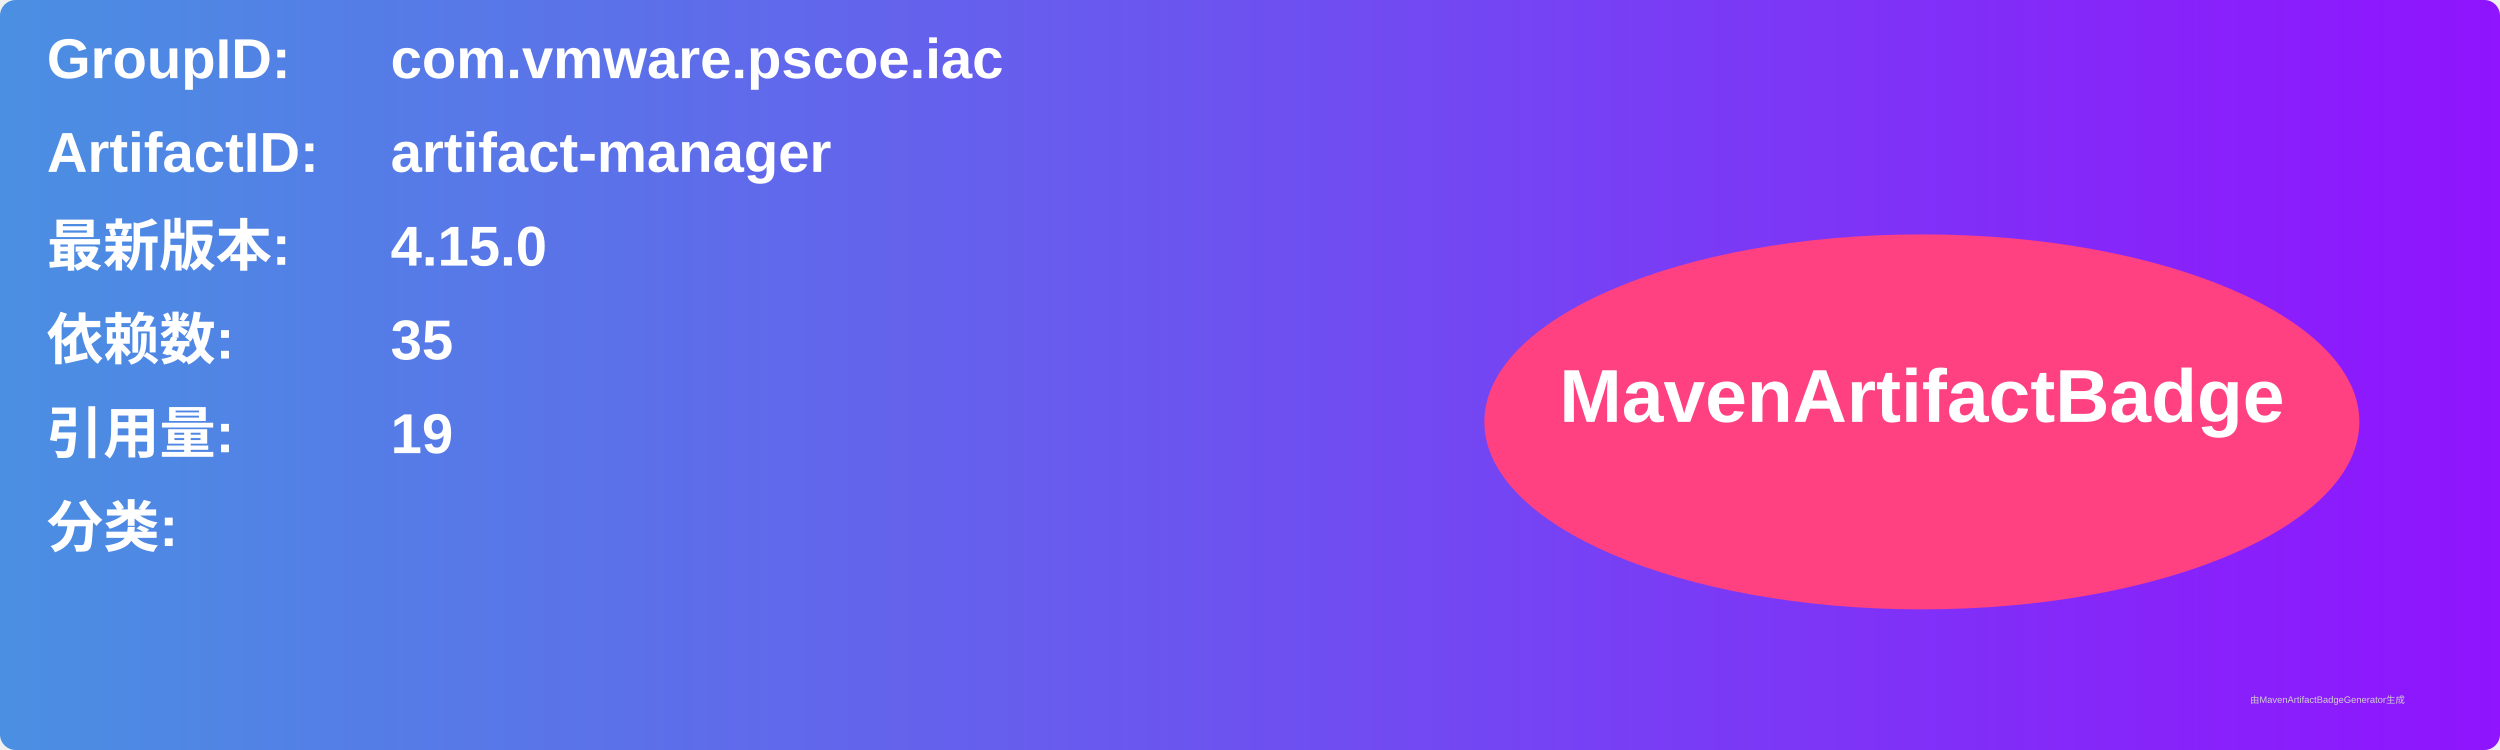
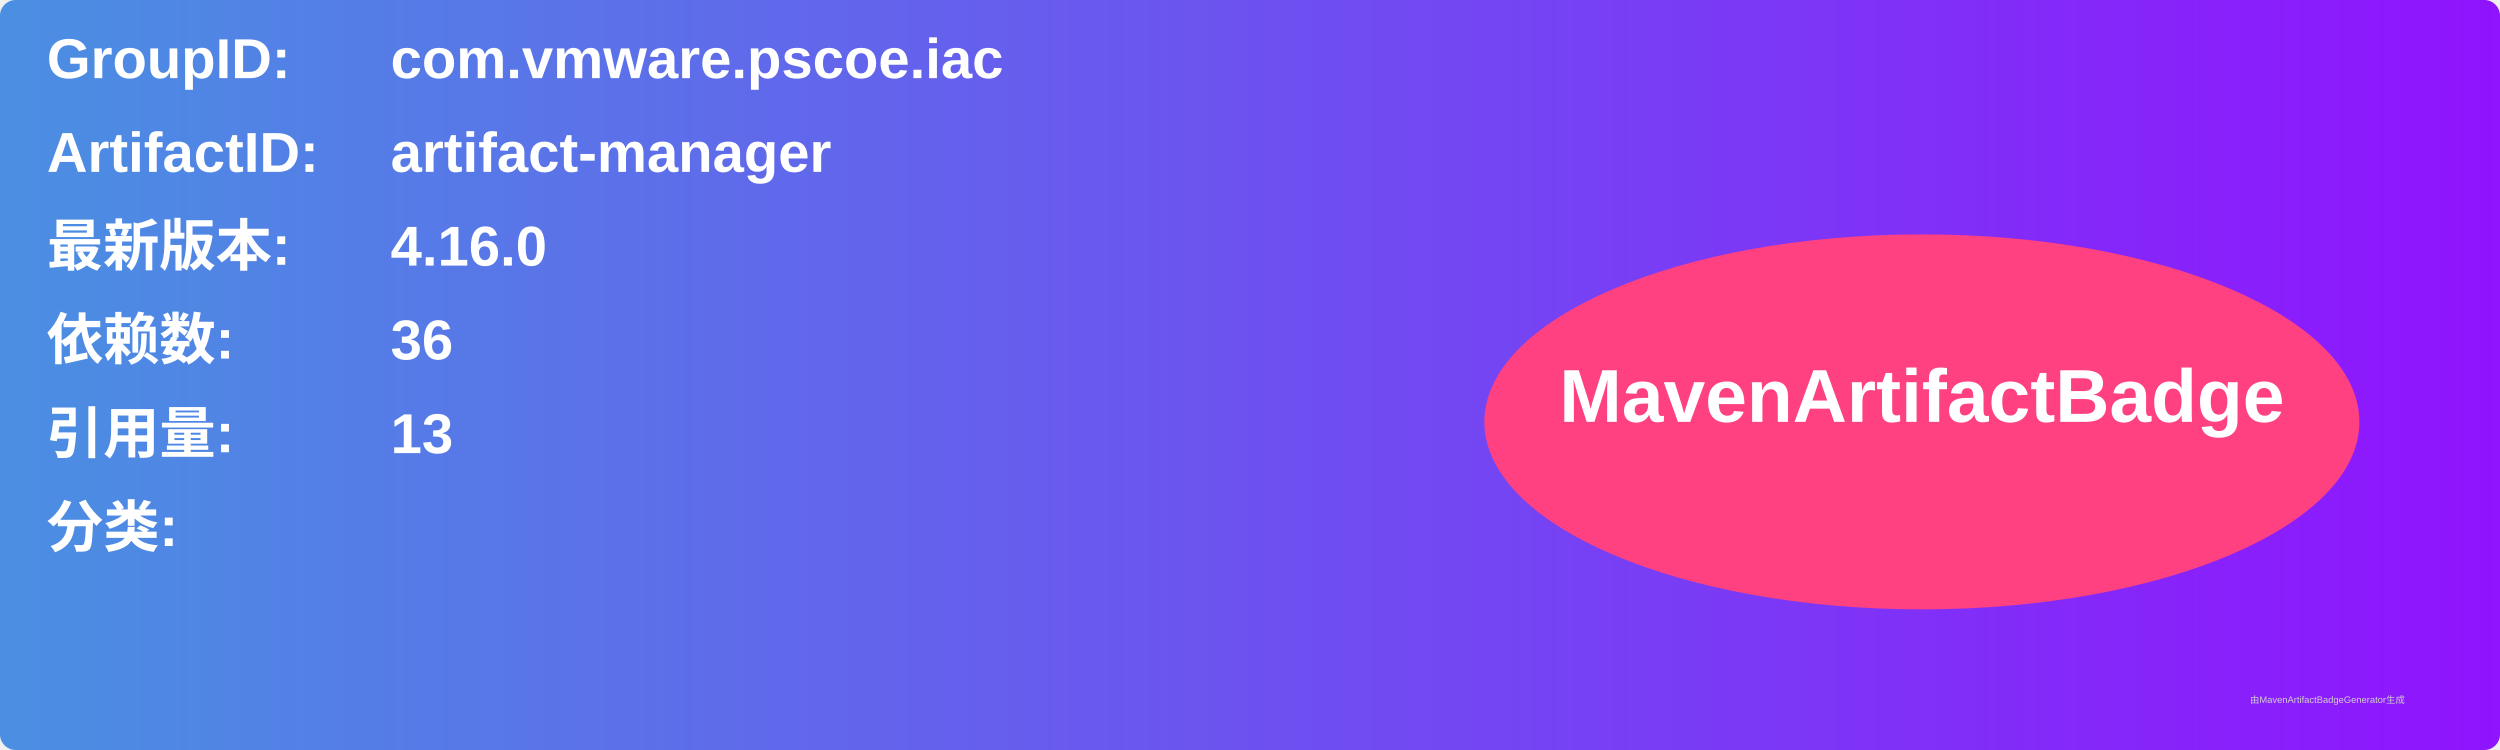
<svg xmlns="http://www.w3.org/2000/svg" width="800" height="240" viewBox="0 0 800 240">
  <linearGradient id="grad" x1="0%" y1="0%" x2="100%" y2="0%">
    <stop offset="0%" stop-color="#4a90e2" />
    <stop offset="100%" stop-color="#9013fe" />
  </linearGradient>
  <rect width="100%" height="100%" rx="5" ry="5" fill="url(#grad)" />
  <g transform="translate(15, 15)">
    <text x="0" y="10" font-family="Arial" font-size="18" fill="white" font-weight="bold" width="260">GroupID:</text>
    <text x="110" y="10" font-family="Arial" font-size="18" fill="white" font-weight="bold" width="460">com.vmware.pscoe.iac</text>
    <text x="0" y="40" font-family="Arial" font-size="18" fill="white" font-weight="bold" width="260">ArtifactID:</text>
    <text x="110" y="40" font-family="Arial" font-size="18" fill="white" font-weight="bold" width="460">artifact-manager</text>
    <text x="0" y="70" font-family="Arial" font-size="18" fill="white" font-weight="bold">最新版本:</text>
    <text x="110" y="70" font-family="Arial" font-size="18" fill="white" font-weight="bold">
-       <tspan font-weight="bold">4.15.0</tspan>
+       <tspan font-weight="bold">4.16.0</tspan>
    </text>
    <text x="0" y="100" font-family="Arial" font-size="18" fill="white" font-weight="bold">依赖数: </text>
    <text x="110" y="100" font-family="Arial" font-size="18" fill="white">
-       <tspan font-weight="bold">35</tspan>
+       <tspan font-weight="bold">36</tspan>
    </text>
    <text x="0" y="130" font-family="Arial" font-size="18" fill="white" font-weight="bold">引用量: </text>
    <text x="110" y="130" font-family="Arial" font-size="18" fill="white">
-       <tspan font-weight="bold">19</tspan>
+       <tspan font-weight="bold">13</tspan>
    </text>
    <text x="0" y="160" font-family="Arial" font-size="18" fill="white" font-weight="bold">分类:</text>
    <text x="10" y="190" font-family="Arial" font-size="10" fill="white">
      <tspan font-weight="bold" />
    </text>
    <ellipse cx="600" cy="120" rx="140" ry="60" fill="#ff4081" />
    <text x="600" y="120" text-anchor="middle" font-family="Arial" font-size="24" fill="white" font-weight="bold">MavenArtifactBadge</text>
  </g>
  <text x="720" y="225" font-family="Arial" font-size="3" fill="#d0d0d0">由MavenArtifactBadgeGenerator生成</text>
</svg>
